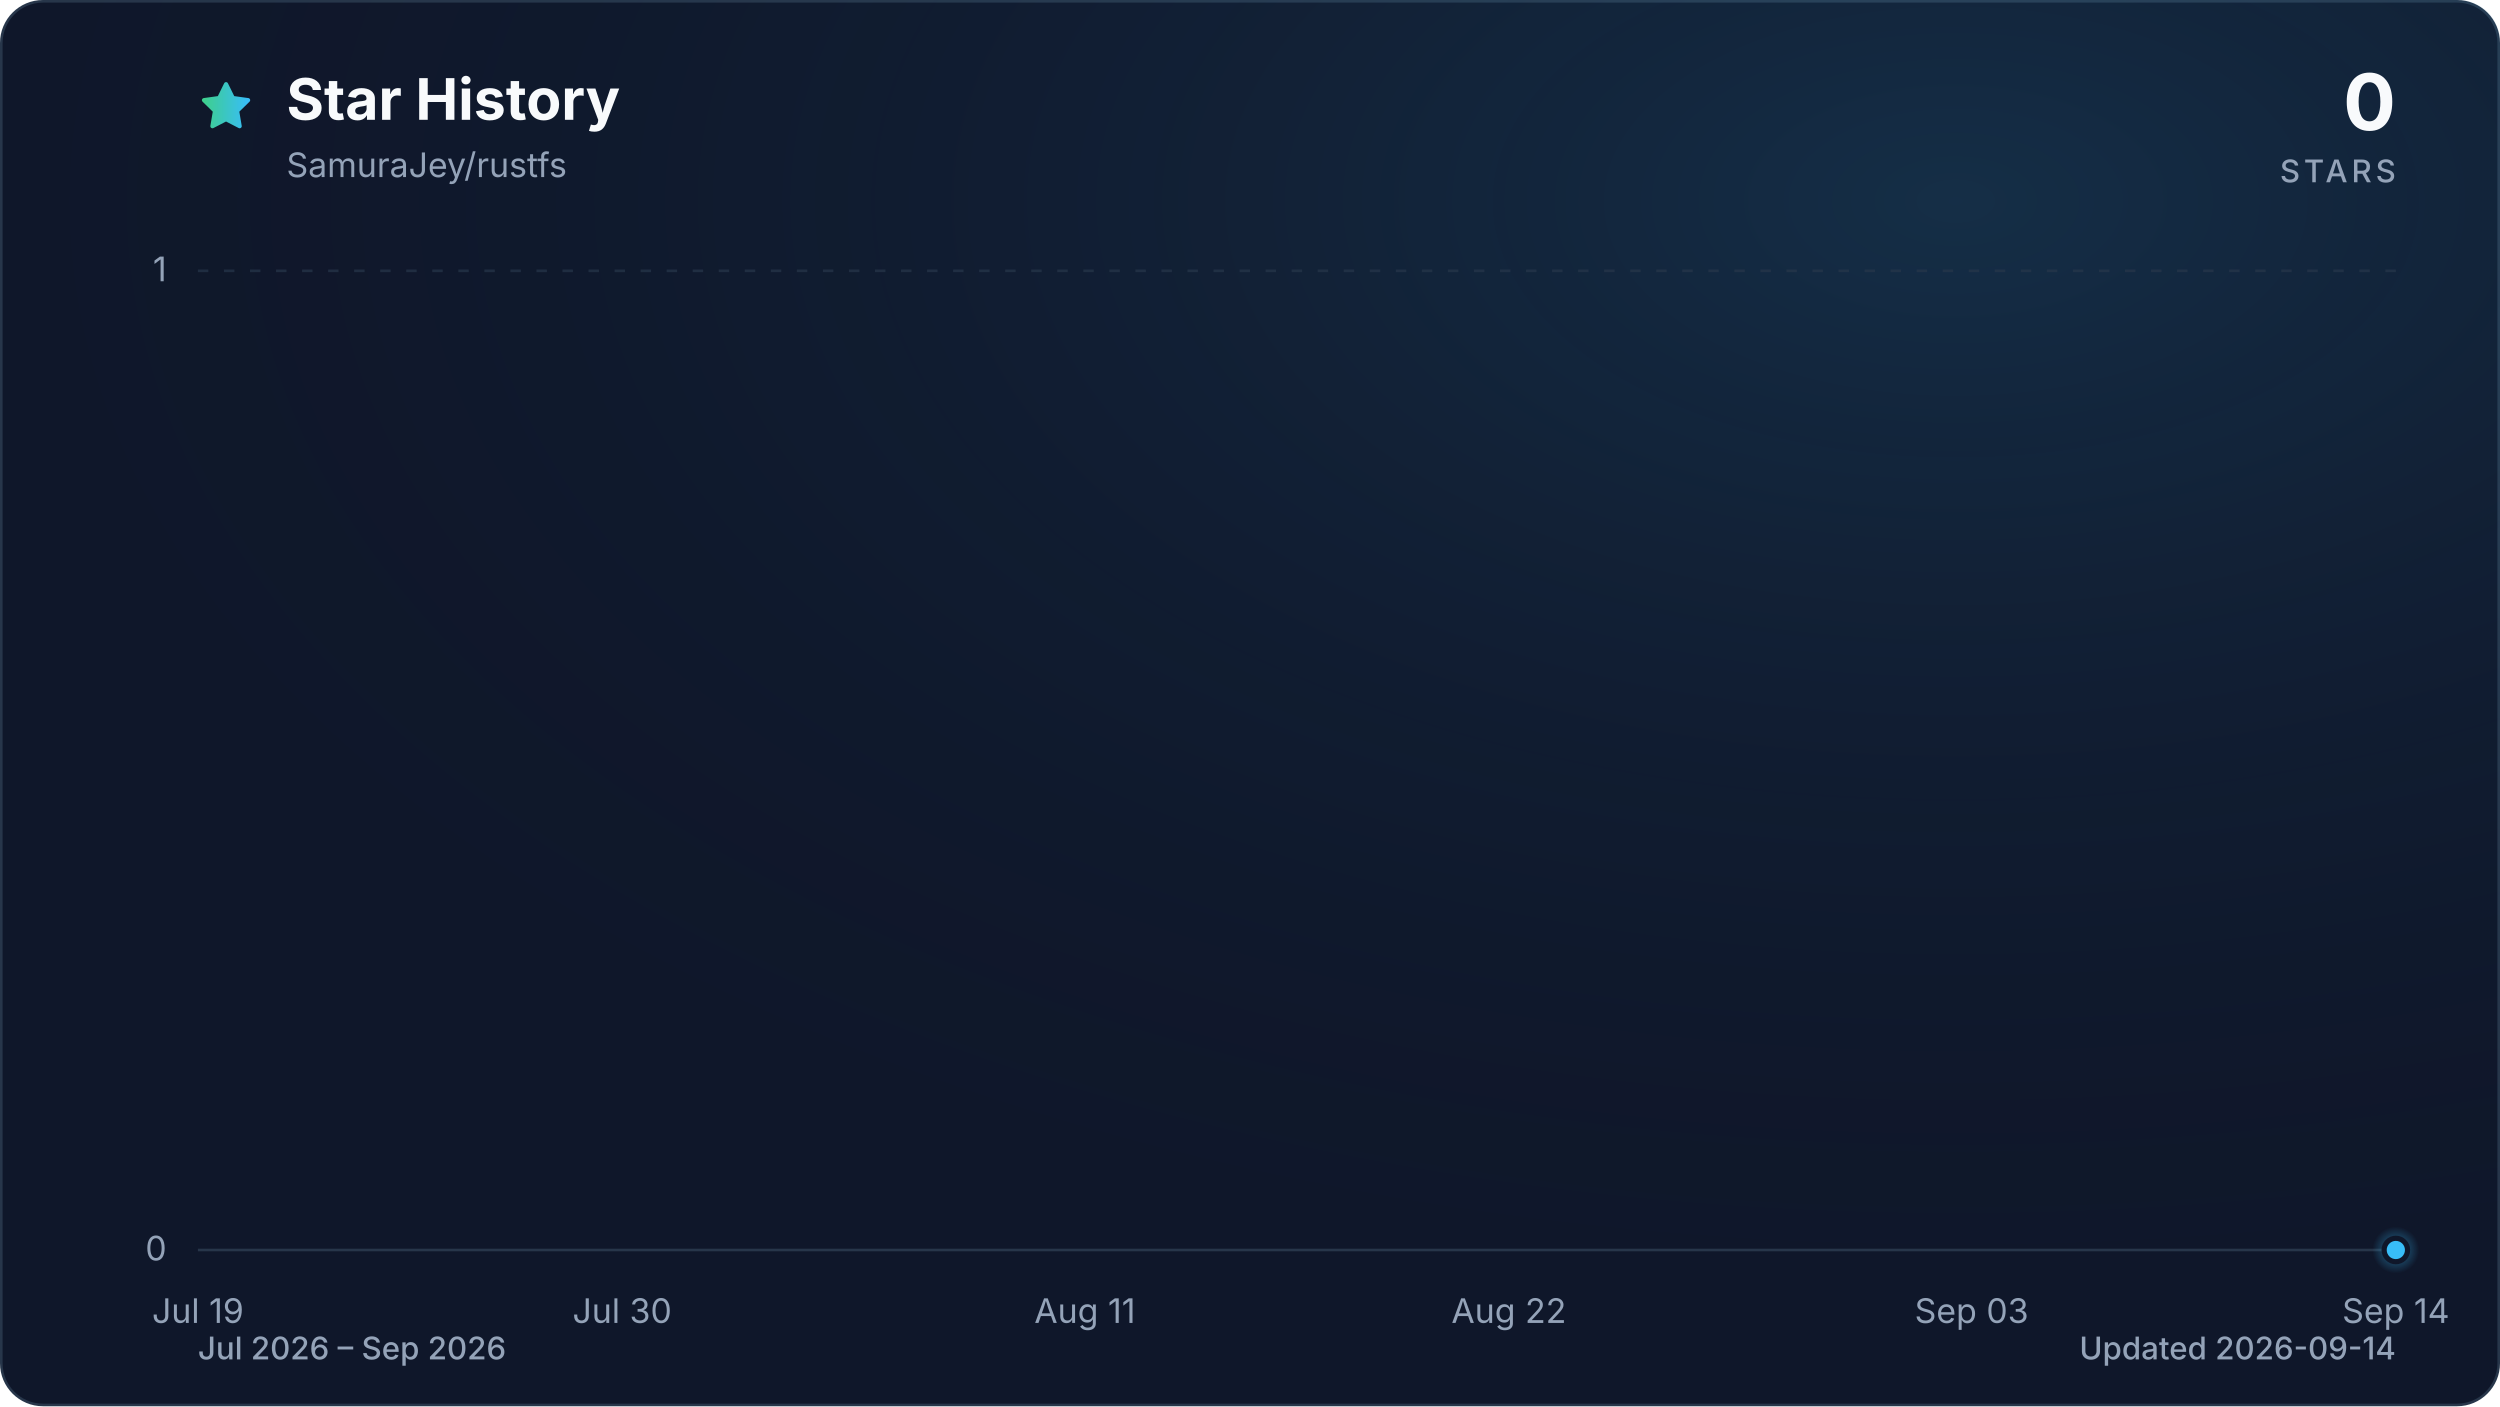
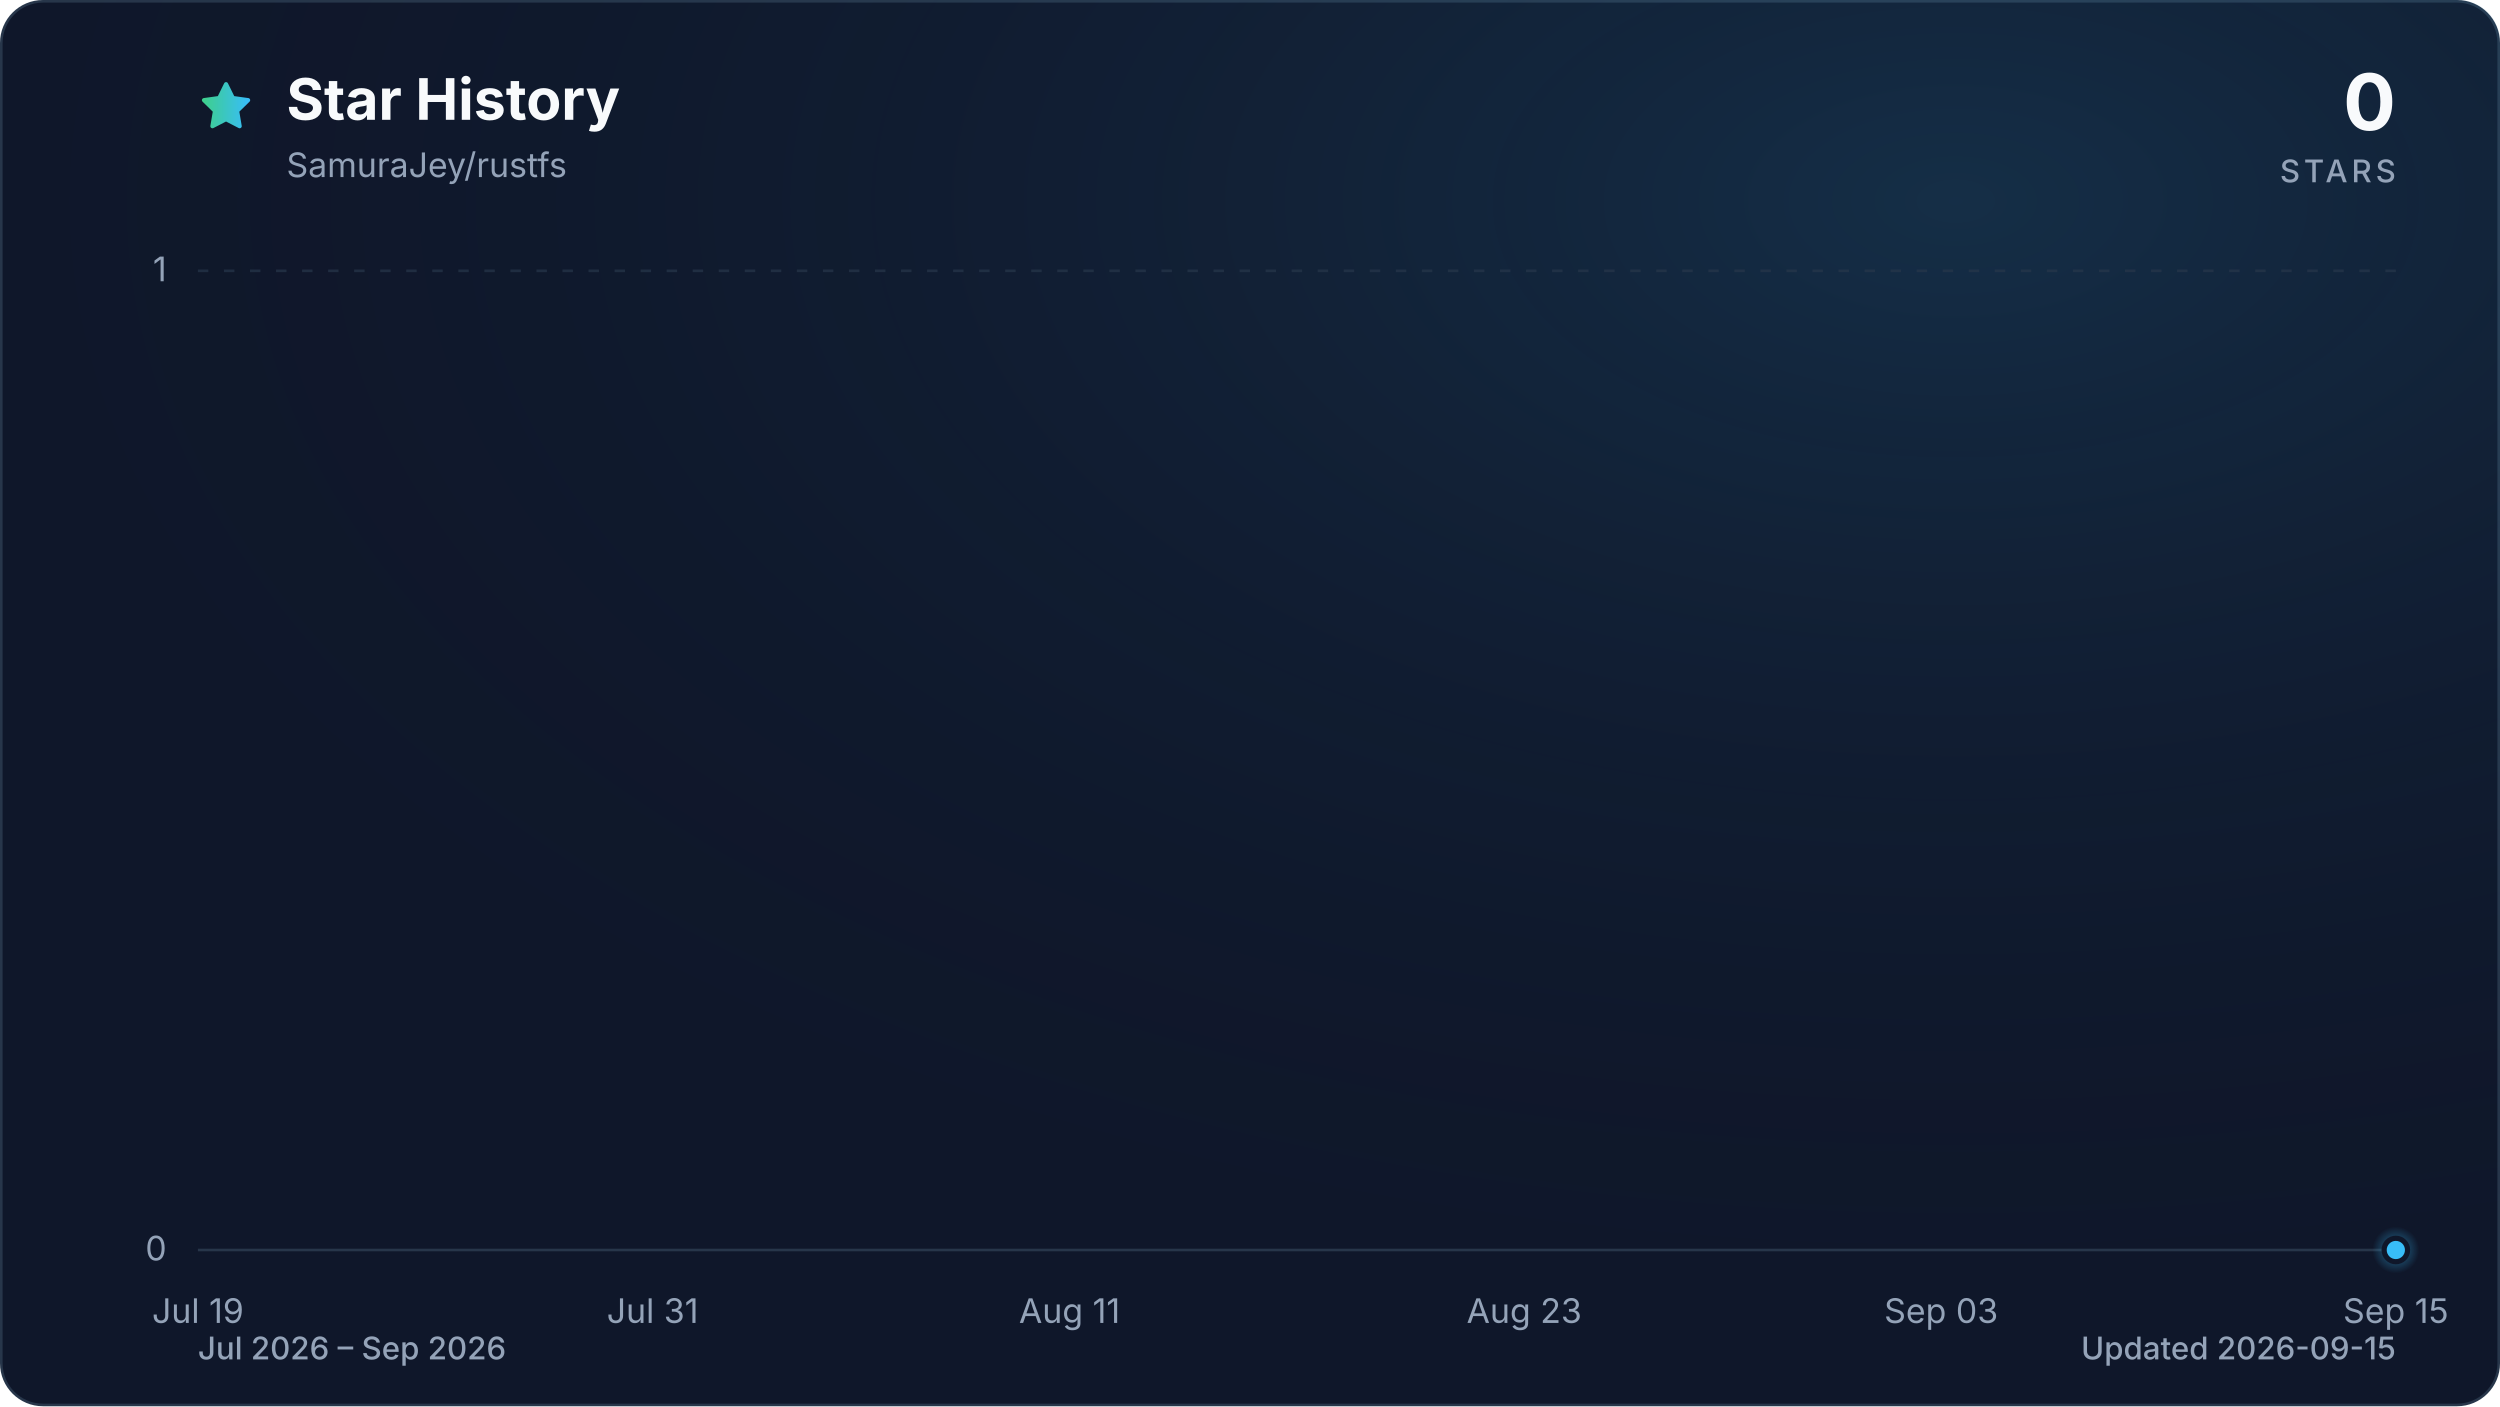
<svg xmlns="http://www.w3.org/2000/svg" viewBox="0 0 960 540" role="img" aria-labelledby="title description" data-style="gradient" data-variant="glow" data-animated="true">
  <defs>
    <linearGradient id="trend" x1="0" y1="0" x2="1" y2="0">
      <stop offset="0%" stop-color="#3ecf8e" />
      <stop offset="100%" stop-color="#38bdf8" />
    </linearGradient>
    <linearGradient id="area" x1="0" y1="0" x2="0" y2="1">
      <stop offset="0%" stop-color="#3ecf8e" stop-opacity="0.30" />
      <stop offset="55%" stop-color="#38bdf8" stop-opacity="0.10" />
      <stop offset="100%" stop-color="#38bdf8" stop-opacity="0.01" />
    </linearGradient>
    <radialGradient id="marker-halo" cx="50%" cy="50%" r="50%">
      <stop offset="0%" stop-color="#38bdf8" stop-opacity="0.55" />
      <stop offset="100%" stop-color="#38bdf8" stop-opacity="0" />
    </radialGradient>
    <radialGradient id="surface-glow" cx="78%" cy="14%" r="80%">
      <stop offset="0%" stop-color="#38bdf8" stop-opacity="0.14" />
      <stop offset="100%" stop-color="#0f172a" stop-opacity="0" />
    </radialGradient>
    <filter id="trend-glow" x="-20%" y="-20%" width="140%" height="140%">
      <feGaussianBlur stdDeviation="7" />
    </filter>
  </defs>
  <style>
.trend-enter{transform-box:fill-box;transform-origin:center;animation:trend-enter 520ms cubic-bezier(0.16,1,0.3,1)}
.marker-enter{transform-box:fill-box;transform-origin:center;animation:marker-enter 320ms cubic-bezier(0.16,1,0.3,1) 200ms both}
.marker-pulse{transform-box:fill-box;transform-origin:center;animation:marker-pulse 2.6s ease-out infinite}
@keyframes trend-enter{from{opacity:.35;transform:translateY(10px)}to{opacity:1;transform:translateY(0)}}
@keyframes marker-enter{from{opacity:0;transform:scale(.4)}to{opacity:1;transform:scale(1)}}
@keyframes marker-pulse{0%{opacity:.5;transform:scale(.7)}70%,100%{opacity:0;transform:scale(2.1)}}
@media (prefers-reduced-motion:reduce){.trend-enter,.marker-enter,.marker-pulse{animation:none!important}}
@media (prefers-reduced-motion:reduce){.marker-pulse{opacity:0}}
</style>
  <rect x="0.5" y="0.5" width="959" height="539" fill="#0f172a" stroke="#27364a" stroke-width="1" rx="16" />
  <rect width="960" height="540" fill="url(#surface-glow)" rx="16" />
  <path d="M12 2.6l2.9 5.9 6.5.9-4.7 4.6 1.1 6.5-5.8-3-5.8 3 1.1-6.5-4.7-4.6 6.5-.9L12 2.6Z" transform="translate(76 30) scale(.9)" fill="url(#trend)" stroke="url(#trend)" stroke-width="1.8" stroke-linejoin="round" aria-hidden="true" />
  <text x="110" y="46" fill="#f8fafc" font-family="ui-sans-serif, system-ui, -apple-system, BlinkMacSystemFont, 'Segoe UI', sans-serif" font-size="22" font-weight="700">Star History</text>
  <text x="110" y="68" fill="#94a3b8" font-family="ui-sans-serif, system-ui, -apple-system, BlinkMacSystemFont, 'Segoe UI', sans-serif" font-size="13">SamuraJey/rustfs</text>
  <text x="920" y="50" fill="#f8fafc" font-family="ui-sans-serif, system-ui, -apple-system, BlinkMacSystemFont, 'Segoe UI', sans-serif" font-size="30" font-weight="700" text-anchor="end">0</text>
  <text x="920" y="70" fill="#94a3b8" font-family="ui-sans-serif, system-ui, -apple-system, BlinkMacSystemFont, 'Segoe UI', sans-serif" font-size="12" font-weight="500" letter-spacing="1.5" text-anchor="end">STARS</text>
  <line x1="76" y1="480.0" x2="920" y2="480.0" stroke="#27364a" stroke-width="1" stroke-dasharray="0" opacity="1" />
  <text x="64" y="484.0" fill="#94a3b8" font-family="ui-sans-serif, system-ui, -apple-system, BlinkMacSystemFont, 'Segoe UI', sans-serif" font-size="13" text-anchor="end">0</text>
  <line x1="76" y1="104.0" x2="920" y2="104.0" stroke="#27364a" stroke-width="1" stroke-dasharray="4 6" opacity="0.7" />
  <text x="64" y="108.0" fill="#94a3b8" font-family="ui-sans-serif, system-ui, -apple-system, BlinkMacSystemFont, 'Segoe UI', sans-serif" font-size="13" text-anchor="end">1</text>
  <text x="76.0" y="508" fill="#94a3b8" font-family="ui-sans-serif, system-ui, -apple-system, BlinkMacSystemFont, 'Segoe UI', sans-serif" font-size="13" text-anchor="middle">Jul 19</text>
-   <text x="238.9" y="508" fill="#94a3b8" font-family="ui-sans-serif, system-ui, -apple-system, BlinkMacSystemFont, 'Segoe UI', sans-serif" font-size="13" text-anchor="middle">Jul 30</text>
-   <text x="416.6" y="508" fill="#94a3b8" font-family="ui-sans-serif, system-ui, -apple-system, BlinkMacSystemFont, 'Segoe UI', sans-serif" font-size="13" text-anchor="middle">Aug 11</text>
-   <text x="579.4" y="508" fill="#94a3b8" font-family="ui-sans-serif, system-ui, -apple-system, BlinkMacSystemFont, 'Segoe UI', sans-serif" font-size="13" text-anchor="middle">Aug 22</text>
-   <text x="757.1" y="508" fill="#94a3b8" font-family="ui-sans-serif, system-ui, -apple-system, BlinkMacSystemFont, 'Segoe UI', sans-serif" font-size="13" text-anchor="middle">Sep 03</text>
-   <text x="920.0" y="508" fill="#94a3b8" font-family="ui-sans-serif, system-ui, -apple-system, BlinkMacSystemFont, 'Segoe UI', sans-serif" font-size="13" text-anchor="middle">Sep 14</text>
+   <text x="250.6" y="508" fill="#94a3b8" font-family="ui-sans-serif, system-ui, -apple-system, BlinkMacSystemFont, 'Segoe UI', sans-serif" font-size="13" text-anchor="middle">Jul 31</text>
+   <text x="410.7" y="508" fill="#94a3b8" font-family="ui-sans-serif, system-ui, -apple-system, BlinkMacSystemFont, 'Segoe UI', sans-serif" font-size="13" text-anchor="middle">Aug 11</text>
+   <text x="585.3" y="508" fill="#94a3b8" font-family="ui-sans-serif, system-ui, -apple-system, BlinkMacSystemFont, 'Segoe UI', sans-serif" font-size="13" text-anchor="middle">Aug 23</text>
+   <text x="745.4" y="508" fill="#94a3b8" font-family="ui-sans-serif, system-ui, -apple-system, BlinkMacSystemFont, 'Segoe UI', sans-serif" font-size="13" text-anchor="middle">Sep 03</text>
+   <text x="920.0" y="508" fill="#94a3b8" font-family="ui-sans-serif, system-ui, -apple-system, BlinkMacSystemFont, 'Segoe UI', sans-serif" font-size="13" text-anchor="middle">Sep 15</text>
  <g class="trend-enter">
-     <path d="M 76.0 480.0 C 80.9 480.0, 85.9 480.0, 90.8 480.0 C 95.7 480.0, 100.7 480.0, 105.6 480.0 C 110.5 480.0, 115.5 480.0, 120.4 480.0 C 125.4 480.0, 130.3 480.0, 135.2 480.0 C 140.2 480.0, 145.1 480.0, 150.0 480.0 C 155.0 480.0, 159.9 480.0, 164.8 480.0 C 169.8 480.0, 174.7 480.0, 179.6 480.0 C 184.6 480.0, 189.5 480.0, 194.5 480.0 C 199.4 480.0, 204.3 480.0, 209.3 480.0 C 214.2 480.0, 219.1 480.0, 224.1 480.0 C 229.0 480.0, 233.9 480.0, 238.9 480.0 C 243.8 480.0, 248.7 480.0, 253.7 480.0 C 258.6 480.0, 263.6 480.0, 268.5 480.0 C 273.4 480.0, 278.4 480.0, 283.3 480.0 C 288.2 480.0, 293.2 480.0, 298.1 480.0 C 303.0 480.0, 308.0 480.0, 312.9 480.0 C 317.8 480.0, 322.8 480.0, 327.7 480.0 C 332.7 480.0, 337.6 480.0, 342.5 480.0 C 347.5 480.0, 352.4 480.0, 357.3 480.0 C 362.3 480.0, 367.2 480.0, 372.1 480.0 C 377.1 480.0, 382.0 480.0, 386.9 480.0 C 391.9 480.0, 396.8 480.0, 401.8 480.0 C 406.7 480.0, 411.6 480.0, 416.6 480.0 C 421.5 480.0, 426.4 480.0, 431.4 480.0 C 436.3 480.0, 441.2 480.0, 446.2 480.0 C 451.1 480.0, 456.0 480.0, 461.0 480.0 C 465.9 480.0, 470.9 480.0, 475.8 480.0 C 480.7 480.0, 485.7 480.0, 490.6 480.0 C 495.5 480.0, 500.5 480.0, 505.4 480.0 C 510.3 480.0, 515.3 480.0, 520.2 480.0 C 525.1 480.0, 530.1 480.0, 535.0 480.0 C 540.0 480.0, 544.9 480.0, 549.8 480.0 C 554.8 480.0, 559.7 480.0, 564.6 480.0 C 569.6 480.0, 574.5 480.0, 579.4 480.0 C 584.4 480.0, 589.3 480.0, 594.2 480.0 C 599.2 480.0, 604.1 480.0, 609.1 480.0 C 614.0 480.0, 618.9 480.0, 623.9 480.0 C 628.8 480.0, 633.7 480.0, 638.7 480.0 C 643.6 480.0, 648.5 480.0, 653.5 480.0 C 658.4 480.0, 663.3 480.0, 668.3 480.0 C 673.2 480.0, 678.2 480.0, 683.1 480.0 C 688.0 480.0, 693.0 480.0, 697.9 480.0 C 702.8 480.0, 707.8 480.0, 712.7 480.0 C 717.6 480.0, 722.6 480.0, 727.5 480.0 C 732.4 480.0, 737.4 480.0, 742.3 480.0 C 747.3 480.0, 752.2 480.0, 757.1 480.0 C 762.1 480.0, 767.0 480.0, 771.9 480.0 C 776.9 480.0, 781.8 480.0, 786.7 480.0 C 791.7 480.0, 796.6 480.0, 801.5 480.0 C 806.5 480.0, 811.4 480.0, 816.4 480.0 C 821.3 480.0, 826.2 480.0, 831.2 480.0 C 836.1 480.0, 841.0 480.0, 846.0 480.0 C 850.9 480.0, 855.8 480.0, 860.8 480.0 C 865.7 480.0, 870.6 480.0, 875.6 480.0 C 880.5 480.0, 885.5 480.0, 890.4 480.0 C 895.3 480.0, 900.3 480.0, 905.2 480.0 C 910.1 480.0, 915.1 480.0, 920.0 480.0 L 920.0 480.0 L 76.0 480.0 Z" fill="url(#area)" />
-     <path d="M 76.0 480.0 C 80.9 480.0, 85.9 480.0, 90.8 480.0 C 95.7 480.0, 100.7 480.0, 105.6 480.0 C 110.5 480.0, 115.5 480.0, 120.4 480.0 C 125.4 480.0, 130.3 480.0, 135.2 480.0 C 140.2 480.0, 145.1 480.0, 150.0 480.0 C 155.0 480.0, 159.9 480.0, 164.8 480.0 C 169.8 480.0, 174.7 480.0, 179.6 480.0 C 184.6 480.0, 189.5 480.0, 194.5 480.0 C 199.4 480.0, 204.3 480.0, 209.3 480.0 C 214.2 480.0, 219.1 480.0, 224.1 480.0 C 229.0 480.0, 233.9 480.0, 238.9 480.0 C 243.8 480.0, 248.7 480.0, 253.7 480.0 C 258.6 480.0, 263.6 480.0, 268.5 480.0 C 273.4 480.0, 278.4 480.0, 283.3 480.0 C 288.2 480.0, 293.2 480.0, 298.1 480.0 C 303.0 480.0, 308.0 480.0, 312.9 480.0 C 317.8 480.0, 322.8 480.0, 327.7 480.0 C 332.7 480.0, 337.6 480.0, 342.5 480.0 C 347.5 480.0, 352.4 480.0, 357.3 480.0 C 362.3 480.0, 367.2 480.0, 372.1 480.0 C 377.1 480.0, 382.0 480.0, 386.9 480.0 C 391.9 480.0, 396.8 480.0, 401.8 480.0 C 406.7 480.0, 411.6 480.0, 416.6 480.0 C 421.5 480.0, 426.4 480.0, 431.4 480.0 C 436.3 480.0, 441.2 480.0, 446.2 480.0 C 451.1 480.0, 456.0 480.0, 461.0 480.0 C 465.9 480.0, 470.9 480.0, 475.8 480.0 C 480.7 480.0, 485.7 480.0, 490.6 480.0 C 495.5 480.0, 500.5 480.0, 505.4 480.0 C 510.3 480.0, 515.3 480.0, 520.2 480.0 C 525.1 480.0, 530.1 480.0, 535.0 480.0 C 540.0 480.0, 544.9 480.0, 549.8 480.0 C 554.8 480.0, 559.7 480.0, 564.6 480.0 C 569.6 480.0, 574.5 480.0, 579.4 480.0 C 584.4 480.0, 589.3 480.0, 594.2 480.0 C 599.2 480.0, 604.1 480.0, 609.1 480.0 C 614.0 480.0, 618.9 480.0, 623.9 480.0 C 628.8 480.0, 633.7 480.0, 638.7 480.0 C 643.6 480.0, 648.5 480.0, 653.5 480.0 C 658.4 480.0, 663.3 480.0, 668.3 480.0 C 673.2 480.0, 678.2 480.0, 683.1 480.0 C 688.0 480.0, 693.0 480.0, 697.9 480.0 C 702.8 480.0, 707.8 480.0, 712.7 480.0 C 717.6 480.0, 722.6 480.0, 727.5 480.0 C 732.4 480.0, 737.4 480.0, 742.3 480.0 C 747.3 480.0, 752.2 480.0, 757.1 480.0 C 762.1 480.0, 767.0 480.0, 771.9 480.0 C 776.9 480.0, 781.8 480.0, 786.7 480.0 C 791.7 480.0, 796.6 480.0, 801.5 480.0 C 806.5 480.0, 811.4 480.0, 816.4 480.0 C 821.3 480.0, 826.2 480.0, 831.2 480.0 C 836.1 480.0, 841.0 480.0, 846.0 480.0 C 850.9 480.0, 855.8 480.0, 860.8 480.0 C 865.7 480.0, 870.6 480.0, 875.6 480.0 C 880.5 480.0, 885.5 480.0, 890.4 480.0 C 895.3 480.0, 900.3 480.0, 905.2 480.0 C 910.1 480.0, 915.1 480.0, 920.0 480.0" fill="none" stroke="url(#trend)" stroke-width="12" stroke-linecap="round" stroke-linejoin="round" opacity="0.16" filter="url(#trend-glow)" />
-     <path d="M 76.0 480.0 C 80.9 480.0, 85.9 480.0, 90.8 480.0 C 95.7 480.0, 100.7 480.0, 105.6 480.0 C 110.5 480.0, 115.5 480.0, 120.4 480.0 C 125.4 480.0, 130.3 480.0, 135.2 480.0 C 140.2 480.0, 145.1 480.0, 150.0 480.0 C 155.0 480.0, 159.9 480.0, 164.8 480.0 C 169.8 480.0, 174.7 480.0, 179.6 480.0 C 184.6 480.0, 189.5 480.0, 194.5 480.0 C 199.4 480.0, 204.3 480.0, 209.3 480.0 C 214.2 480.0, 219.1 480.0, 224.1 480.0 C 229.0 480.0, 233.9 480.0, 238.9 480.0 C 243.8 480.0, 248.7 480.0, 253.7 480.0 C 258.6 480.0, 263.6 480.0, 268.5 480.0 C 273.4 480.0, 278.4 480.0, 283.3 480.0 C 288.2 480.0, 293.2 480.0, 298.1 480.0 C 303.0 480.0, 308.0 480.0, 312.9 480.0 C 317.8 480.0, 322.8 480.0, 327.7 480.0 C 332.7 480.0, 337.6 480.0, 342.5 480.0 C 347.5 480.0, 352.4 480.0, 357.3 480.0 C 362.3 480.0, 367.2 480.0, 372.1 480.0 C 377.1 480.0, 382.0 480.0, 386.9 480.0 C 391.9 480.0, 396.8 480.0, 401.8 480.0 C 406.7 480.0, 411.6 480.0, 416.6 480.0 C 421.5 480.0, 426.4 480.0, 431.4 480.0 C 436.3 480.0, 441.2 480.0, 446.2 480.0 C 451.1 480.0, 456.0 480.0, 461.0 480.0 C 465.9 480.0, 470.9 480.0, 475.8 480.0 C 480.7 480.0, 485.7 480.0, 490.6 480.0 C 495.5 480.0, 500.5 480.0, 505.4 480.0 C 510.3 480.0, 515.3 480.0, 520.2 480.0 C 525.1 480.0, 530.1 480.0, 535.0 480.0 C 540.0 480.0, 544.9 480.0, 549.8 480.0 C 554.8 480.0, 559.7 480.0, 564.6 480.0 C 569.6 480.0, 574.5 480.0, 579.4 480.0 C 584.4 480.0, 589.3 480.0, 594.2 480.0 C 599.2 480.0, 604.1 480.0, 609.1 480.0 C 614.0 480.0, 618.9 480.0, 623.9 480.0 C 628.8 480.0, 633.7 480.0, 638.7 480.0 C 643.6 480.0, 648.5 480.0, 653.5 480.0 C 658.4 480.0, 663.3 480.0, 668.3 480.0 C 673.2 480.0, 678.2 480.0, 683.1 480.0 C 688.0 480.0, 693.0 480.0, 697.9 480.0 C 702.8 480.0, 707.8 480.0, 712.7 480.0 C 717.6 480.0, 722.6 480.0, 727.5 480.0 C 732.4 480.0, 737.4 480.0, 742.3 480.0 C 747.3 480.0, 752.2 480.0, 757.1 480.0 C 762.1 480.0, 767.0 480.0, 771.9 480.0 C 776.9 480.0, 781.8 480.0, 786.7 480.0 C 791.7 480.0, 796.6 480.0, 801.5 480.0 C 806.5 480.0, 811.4 480.0, 816.4 480.0 C 821.3 480.0, 826.2 480.0, 831.2 480.0 C 836.1 480.0, 841.0 480.0, 846.0 480.0 C 850.9 480.0, 855.8 480.0, 860.8 480.0 C 865.7 480.0, 870.6 480.0, 875.6 480.0 C 880.5 480.0, 885.5 480.0, 890.4 480.0 C 895.3 480.0, 900.3 480.0, 905.2 480.0 C 910.1 480.0, 915.1 480.0, 920.0 480.0" fill="none" stroke="url(#trend)" stroke-width="3" stroke-linecap="round" stroke-linejoin="round" />
+     <path d="M 76.0 480.0 C 80.9 480.0, 85.7 480.0, 90.6 480.0 C 95.4 480.0, 100.3 480.0, 105.1 480.0 C 110.0 480.0, 114.8 480.0, 119.7 480.0 C 124.5 480.0, 129.4 480.0, 134.2 480.0 C 139.1 480.0, 143.9 480.0, 148.8 480.0 C 153.6 480.0, 158.5 480.0, 163.3 480.0 C 168.2 480.0, 173.0 480.0, 177.9 480.0 C 182.7 480.0, 187.6 480.0, 192.4 480.0 C 197.3 480.0, 202.1 480.0, 207.0 480.0 C 211.8 480.0, 216.7 480.0, 221.5 480.0 C 226.4 480.0, 231.2 480.0, 236.1 480.0 C 240.9 480.0, 245.8 480.0, 250.6 480.0 C 255.5 480.0, 260.3 480.0, 265.2 480.0 C 270.0 480.0, 274.9 480.0, 279.7 480.0 C 284.6 480.0, 289.4 480.0, 294.3 480.0 C 299.1 480.0, 304.0 480.0, 308.8 480.0 C 313.7 480.0, 318.5 480.0, 323.4 480.0 C 328.2 480.0, 333.1 480.0, 337.9 480.0 C 342.8 480.0, 347.6 480.0, 352.5 480.0 C 357.3 480.0, 362.2 480.0, 367.0 480.0 C 371.9 480.0, 376.7 480.0, 381.6 480.0 C 386.4 480.0, 391.3 480.0, 396.1 480.0 C 401.0 480.0, 405.8 480.0, 410.7 480.0 C 415.5 480.0, 420.4 480.0, 425.2 480.0 C 430.1 480.0, 434.9 480.0, 439.8 480.0 C 444.6 480.0, 449.5 480.0, 454.3 480.0 C 459.2 480.0, 464.0 480.0, 468.9 480.0 C 473.7 480.0, 478.6 480.0, 483.4 480.0 C 488.3 480.0, 493.1 480.0, 498.0 480.0 C 502.9 480.0, 507.7 480.0, 512.6 480.0 C 517.4 480.0, 522.3 480.0, 527.1 480.0 C 532.0 480.0, 536.8 480.0, 541.7 480.0 C 546.5 480.0, 551.4 480.0, 556.2 480.0 C 561.1 480.0, 565.9 480.0, 570.8 480.0 C 575.6 480.0, 580.5 480.0, 585.3 480.0 C 590.2 480.0, 595.0 480.0, 599.9 480.0 C 604.7 480.0, 609.6 480.0, 614.4 480.0 C 619.3 480.0, 624.1 480.0, 629.0 480.0 C 633.8 480.0, 638.7 480.0, 643.5 480.0 C 648.4 480.0, 653.2 480.0, 658.1 480.0 C 662.9 480.0, 667.8 480.0, 672.6 480.0 C 677.5 480.0, 682.3 480.0, 687.2 480.0 C 692.0 480.0, 696.9 480.0, 701.7 480.0 C 706.6 480.0, 711.4 480.0, 716.3 480.0 C 721.1 480.0, 726.0 480.0, 730.8 480.0 C 735.7 480.0, 740.5 480.0, 745.4 480.0 C 750.2 480.0, 755.1 480.0, 759.9 480.0 C 764.8 480.0, 769.6 480.0, 774.5 480.0 C 779.3 480.0, 784.2 480.0, 789.0 480.0 C 793.9 480.0, 798.7 480.0, 803.6 480.0 C 808.4 480.0, 813.3 480.0, 818.1 480.0 C 823.0 480.0, 827.8 480.0, 832.7 480.0 C 837.5 480.0, 842.4 480.0, 847.2 480.0 C 852.1 480.0, 856.9 480.0, 861.8 480.0 C 866.6 480.0, 871.5 480.0, 876.3 480.0 C 881.2 480.0, 886.0 480.0, 890.9 480.0 C 895.7 480.0, 900.6 480.0, 905.4 480.0 C 910.3 480.0, 915.1 480.0, 920.0 480.0 L 920.0 480.0 L 76.0 480.0 Z" fill="url(#area)" />
+     <path d="M 76.0 480.0 C 80.9 480.0, 85.7 480.0, 90.6 480.0 C 95.4 480.0, 100.3 480.0, 105.1 480.0 C 110.0 480.0, 114.8 480.0, 119.7 480.0 C 124.5 480.0, 129.4 480.0, 134.2 480.0 C 139.1 480.0, 143.9 480.0, 148.8 480.0 C 153.6 480.0, 158.5 480.0, 163.3 480.0 C 168.2 480.0, 173.0 480.0, 177.9 480.0 C 182.7 480.0, 187.6 480.0, 192.4 480.0 C 197.3 480.0, 202.1 480.0, 207.0 480.0 C 211.8 480.0, 216.7 480.0, 221.5 480.0 C 226.4 480.0, 231.2 480.0, 236.1 480.0 C 240.9 480.0, 245.8 480.0, 250.6 480.0 C 255.5 480.0, 260.3 480.0, 265.2 480.0 C 270.0 480.0, 274.9 480.0, 279.7 480.0 C 284.6 480.0, 289.4 480.0, 294.3 480.0 C 299.1 480.0, 304.0 480.0, 308.8 480.0 C 313.7 480.0, 318.5 480.0, 323.4 480.0 C 328.2 480.0, 333.1 480.0, 337.9 480.0 C 342.8 480.0, 347.6 480.0, 352.5 480.0 C 357.3 480.0, 362.2 480.0, 367.0 480.0 C 371.9 480.0, 376.7 480.0, 381.6 480.0 C 386.4 480.0, 391.3 480.0, 396.1 480.0 C 401.0 480.0, 405.8 480.0, 410.7 480.0 C 415.5 480.0, 420.4 480.0, 425.2 480.0 C 430.1 480.0, 434.9 480.0, 439.8 480.0 C 444.6 480.0, 449.5 480.0, 454.3 480.0 C 459.2 480.0, 464.0 480.0, 468.9 480.0 C 473.7 480.0, 478.6 480.0, 483.4 480.0 C 488.3 480.0, 493.1 480.0, 498.0 480.0 C 502.9 480.0, 507.7 480.0, 512.6 480.0 C 517.4 480.0, 522.3 480.0, 527.1 480.0 C 532.0 480.0, 536.8 480.0, 541.7 480.0 C 546.5 480.0, 551.4 480.0, 556.2 480.0 C 561.1 480.0, 565.9 480.0, 570.8 480.0 C 575.6 480.0, 580.5 480.0, 585.3 480.0 C 590.2 480.0, 595.0 480.0, 599.9 480.0 C 604.7 480.0, 609.6 480.0, 614.4 480.0 C 619.3 480.0, 624.1 480.0, 629.0 480.0 C 633.8 480.0, 638.7 480.0, 643.5 480.0 C 648.4 480.0, 653.2 480.0, 658.1 480.0 C 662.9 480.0, 667.8 480.0, 672.6 480.0 C 677.5 480.0, 682.3 480.0, 687.2 480.0 C 692.0 480.0, 696.9 480.0, 701.7 480.0 C 706.6 480.0, 711.4 480.0, 716.3 480.0 C 721.1 480.0, 726.0 480.0, 730.8 480.0 C 735.7 480.0, 740.5 480.0, 745.4 480.0 C 750.2 480.0, 755.1 480.0, 759.9 480.0 C 764.8 480.0, 769.6 480.0, 774.5 480.0 C 779.3 480.0, 784.2 480.0, 789.0 480.0 C 793.9 480.0, 798.7 480.0, 803.6 480.0 C 808.4 480.0, 813.3 480.0, 818.1 480.0 C 823.0 480.0, 827.8 480.0, 832.7 480.0 C 837.5 480.0, 842.4 480.0, 847.2 480.0 C 852.1 480.0, 856.9 480.0, 861.8 480.0 C 866.6 480.0, 871.5 480.0, 876.3 480.0 C 881.2 480.0, 886.0 480.0, 890.9 480.0 C 895.7 480.0, 900.6 480.0, 905.4 480.0 C 910.3 480.0, 915.1 480.0, 920.0 480.0" fill="none" stroke="url(#trend)" stroke-width="12" stroke-linecap="round" stroke-linejoin="round" opacity="0.16" filter="url(#trend-glow)" />
+     <path d="M 76.0 480.0 C 80.9 480.0, 85.7 480.0, 90.6 480.0 C 95.4 480.0, 100.3 480.0, 105.1 480.0 C 110.0 480.0, 114.8 480.0, 119.7 480.0 C 124.5 480.0, 129.4 480.0, 134.2 480.0 C 139.1 480.0, 143.9 480.0, 148.8 480.0 C 153.6 480.0, 158.5 480.0, 163.3 480.0 C 168.2 480.0, 173.0 480.0, 177.9 480.0 C 182.7 480.0, 187.6 480.0, 192.4 480.0 C 197.3 480.0, 202.1 480.0, 207.0 480.0 C 211.8 480.0, 216.7 480.0, 221.5 480.0 C 226.4 480.0, 231.2 480.0, 236.1 480.0 C 240.9 480.0, 245.8 480.0, 250.6 480.0 C 255.5 480.0, 260.3 480.0, 265.2 480.0 C 270.0 480.0, 274.9 480.0, 279.7 480.0 C 284.6 480.0, 289.4 480.0, 294.3 480.0 C 299.1 480.0, 304.0 480.0, 308.8 480.0 C 313.7 480.0, 318.5 480.0, 323.4 480.0 C 328.2 480.0, 333.1 480.0, 337.9 480.0 C 342.8 480.0, 347.6 480.0, 352.5 480.0 C 357.3 480.0, 362.2 480.0, 367.0 480.0 C 371.9 480.0, 376.7 480.0, 381.6 480.0 C 386.4 480.0, 391.3 480.0, 396.1 480.0 C 401.0 480.0, 405.8 480.0, 410.7 480.0 C 415.5 480.0, 420.4 480.0, 425.2 480.0 C 430.1 480.0, 434.9 480.0, 439.8 480.0 C 444.6 480.0, 449.5 480.0, 454.3 480.0 C 459.2 480.0, 464.0 480.0, 468.9 480.0 C 473.7 480.0, 478.6 480.0, 483.4 480.0 C 488.3 480.0, 493.1 480.0, 498.0 480.0 C 502.9 480.0, 507.7 480.0, 512.6 480.0 C 517.4 480.0, 522.3 480.0, 527.1 480.0 C 532.0 480.0, 536.8 480.0, 541.7 480.0 C 546.5 480.0, 551.4 480.0, 556.2 480.0 C 561.1 480.0, 565.9 480.0, 570.8 480.0 C 575.6 480.0, 580.5 480.0, 585.3 480.0 C 590.2 480.0, 595.0 480.0, 599.9 480.0 C 604.7 480.0, 609.6 480.0, 614.4 480.0 C 619.3 480.0, 624.1 480.0, 629.0 480.0 C 633.8 480.0, 638.7 480.0, 643.5 480.0 C 648.4 480.0, 653.2 480.0, 658.1 480.0 C 662.9 480.0, 667.8 480.0, 672.6 480.0 C 677.5 480.0, 682.3 480.0, 687.2 480.0 C 692.0 480.0, 696.9 480.0, 701.7 480.0 C 706.6 480.0, 711.4 480.0, 716.3 480.0 C 721.1 480.0, 726.0 480.0, 730.8 480.0 C 735.7 480.0, 740.5 480.0, 745.4 480.0 C 750.2 480.0, 755.1 480.0, 759.9 480.0 C 764.8 480.0, 769.6 480.0, 774.5 480.0 C 779.3 480.0, 784.2 480.0, 789.0 480.0 C 793.9 480.0, 798.7 480.0, 803.6 480.0 C 808.4 480.0, 813.3 480.0, 818.1 480.0 C 823.0 480.0, 827.8 480.0, 832.7 480.0 C 837.5 480.0, 842.4 480.0, 847.2 480.0 C 852.1 480.0, 856.9 480.0, 861.8 480.0 C 866.6 480.0, 871.5 480.0, 876.3 480.0 C 881.2 480.0, 886.0 480.0, 890.9 480.0 C 895.7 480.0, 900.6 480.0, 905.4 480.0 C 910.3 480.0, 915.1 480.0, 920.0 480.0" fill="none" stroke="url(#trend)" stroke-width="3" stroke-linecap="round" stroke-linejoin="round" />
  </g>
  <g class="marker-enter">
    <circle class="marker-pulse" cx="920.0" cy="480.0" r="9" fill="url(#marker-halo)" />
    <circle cx="920.0" cy="480.0" r="4.5" fill="#38bdf8" stroke="#0f172a" stroke-width="2" />
  </g>
  <text x="76" y="522" fill="#94a3b8" font-family="ui-sans-serif, system-ui, -apple-system, BlinkMacSystemFont, 'Segoe UI', sans-serif" font-size="12" font-weight="500">Jul 2026 – Sep 2026</text>
-   <text x="920" y="522" fill="#94a3b8" font-family="ui-sans-serif, system-ui, -apple-system, BlinkMacSystemFont, 'Segoe UI', sans-serif" font-size="12" font-weight="500" text-anchor="end">Updated 2026-09-14</text>
+   <text x="920" y="522" fill="#94a3b8" font-family="ui-sans-serif, system-ui, -apple-system, BlinkMacSystemFont, 'Segoe UI', sans-serif" font-size="12" font-weight="500" text-anchor="end">Updated 2026-09-15</text>
</svg>
